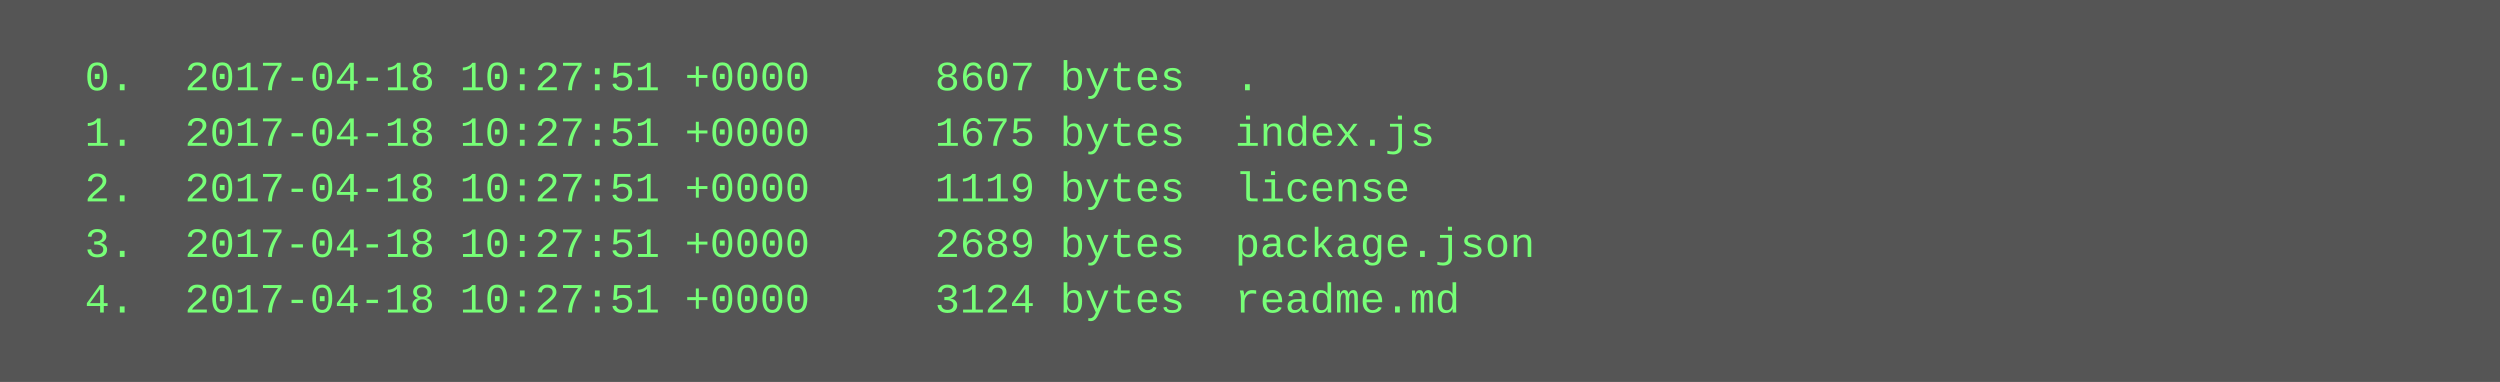
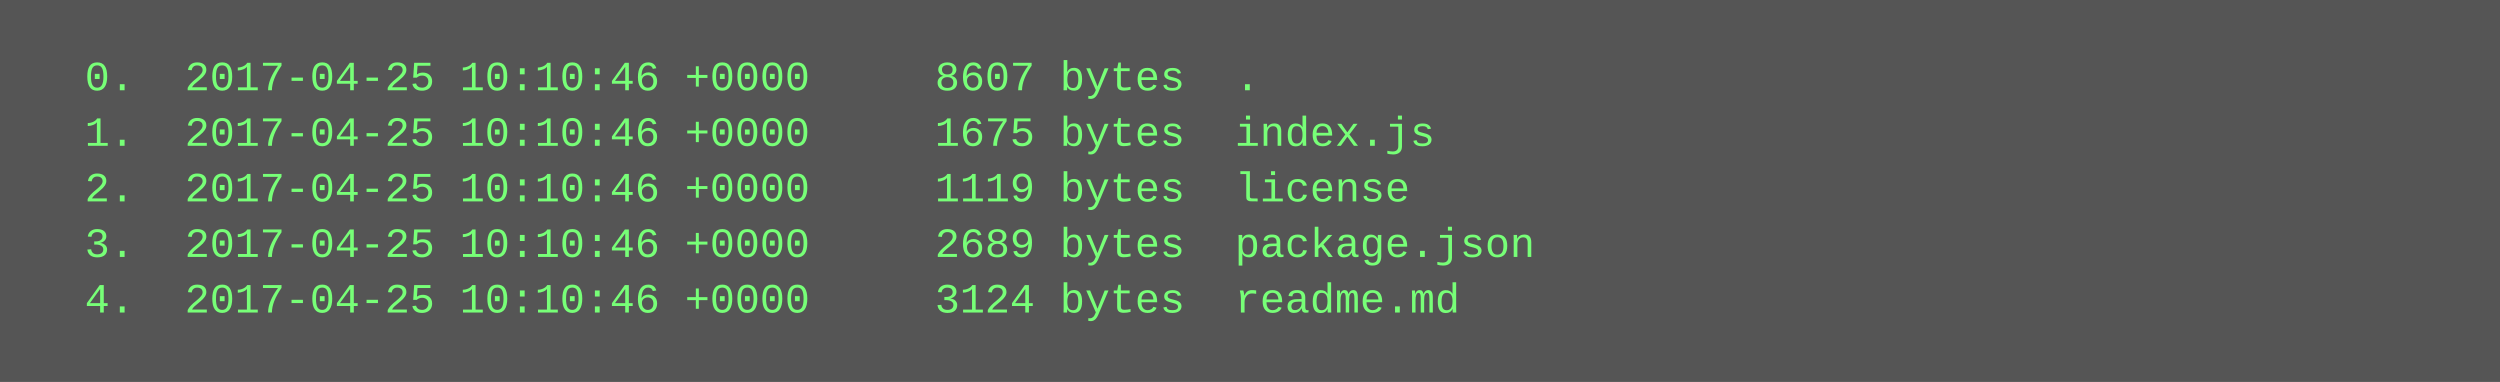
<svg xmlns="http://www.w3.org/2000/svg" height="110" width="720">
  <rect height="110" fill="#555" width="720" />
  <text fill="#7f7" font-family="Courier New" font-size="12" xml:space="preserve">
-     <tspan x="10" y="26">  0.  2017-04-18 10:27:51 +0000     8607 bytes  .</tspan>
-     <tspan x="10" y="42">  1.  2017-04-18 10:27:51 +0000     1675 bytes  index.js</tspan>
-     <tspan x="10" y="58">  2.  2017-04-18 10:27:51 +0000     1119 bytes  license</tspan>
-     <tspan x="10" y="74">  3.  2017-04-18 10:27:51 +0000     2689 bytes  package.json</tspan>
-     <tspan x="10" y="90">  4.  2017-04-18 10:27:51 +0000     3124 bytes  readme.md</tspan>
+     <tspan x="10" y="26">  0.  2017-04-25 10:10:46 +0000     8607 bytes  .</tspan>
+     <tspan x="10" y="42">  1.  2017-04-25 10:10:46 +0000     1675 bytes  index.js</tspan>
+     <tspan x="10" y="58">  2.  2017-04-25 10:10:46 +0000     1119 bytes  license</tspan>
+     <tspan x="10" y="74">  3.  2017-04-25 10:10:46 +0000     2689 bytes  package.json</tspan>
+     <tspan x="10" y="90">  4.  2017-04-25 10:10:46 +0000     3124 bytes  readme.md</tspan>
  </text>
</svg>
